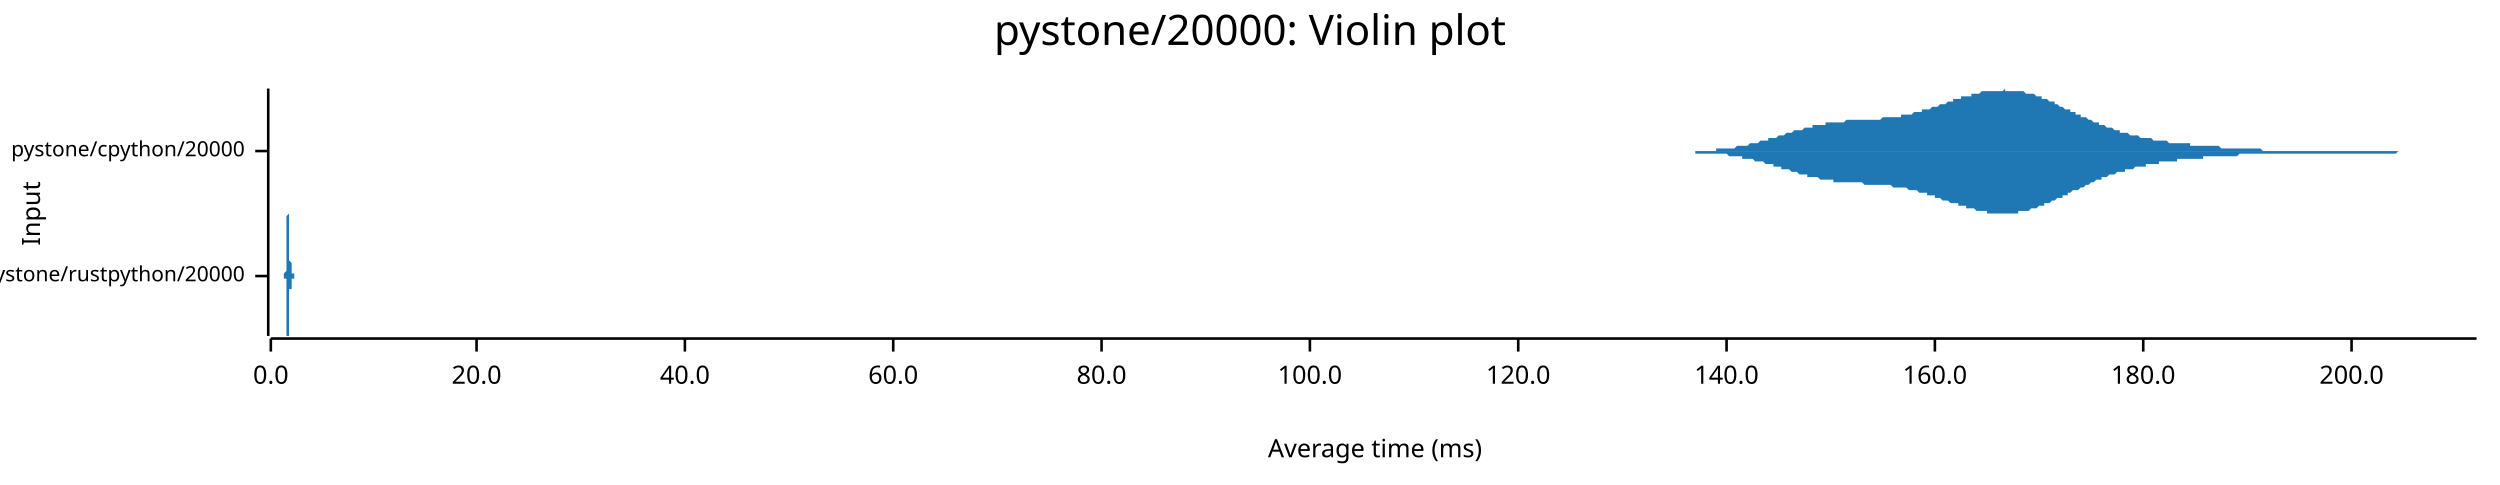
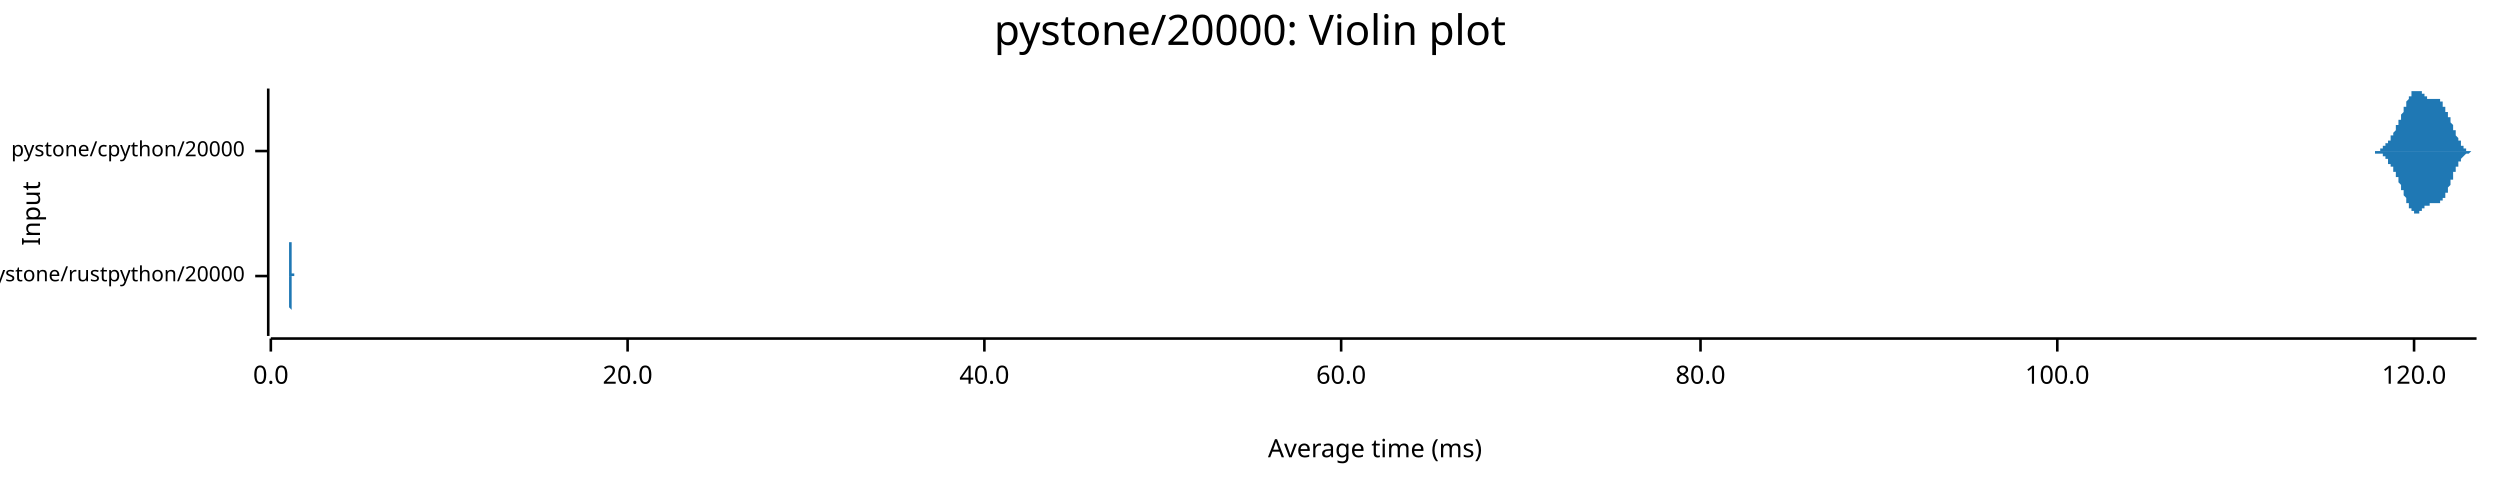
<svg xmlns="http://www.w3.org/2000/svg" width="960" height="186" viewBox="0 0 960 186">
  <text x="480" y="5" dy="0.76em" text-anchor="middle" font-family="sans-serif" font-size="16.129" opacity="1" fill="#000000">
pystone/20000: Violin plot
</text>
  <text x="8" y="82" dy="0.76em" text-anchor="middle" font-family="sans-serif" font-size="9.677" opacity="1" fill="#000000" transform="rotate(270, 8, 82)">
Input
</text>
  <text x="528" y="178" dy="-0.5ex" text-anchor="middle" font-family="sans-serif" font-size="9.677" opacity="1" fill="#000000">
Average time (ms)
</text>
  <polyline fill="none" opacity="1" stroke="#000000" stroke-width="1" points="103,34 103,129 " />
  <text x="94" y="106" dy="0.5ex" text-anchor="end" font-family="sans-serif" font-size="8.065" opacity="1" fill="#000000">
pystone/rustpython/20000
</text>
  <polyline fill="none" opacity="1" stroke="#000000" stroke-width="1" points="98,106 103,106 " />
  <text x="94" y="58" dy="0.5ex" text-anchor="end" font-family="sans-serif" font-size="8.065" opacity="1" fill="#000000">
pystone/cpython/20000
</text>
  <polyline fill="none" opacity="1" stroke="#000000" stroke-width="1" points="98,58 103,58 " />
  <polyline fill="none" opacity="1" stroke="#000000" stroke-width="1" points="104,130 951,130 " />
  <text x="104" y="140" dy="0.76em" text-anchor="middle" font-family="sans-serif" font-size="9.677" opacity="1" fill="#000000">
0.0
</text>
  <polyline fill="none" opacity="1" stroke="#000000" stroke-width="1" points="104,130 104,135 " />
-   <text x="183" y="140" dy="0.76em" text-anchor="middle" font-family="sans-serif" font-size="9.677" opacity="1" fill="#000000">
+   <text x="241" y="140" dy="0.76em" text-anchor="middle" font-family="sans-serif" font-size="9.677" opacity="1" fill="#000000">
20.0
</text>
-   <polyline fill="none" opacity="1" stroke="#000000" stroke-width="1" points="183,130 183,135 " />
-   <text x="263" y="140" dy="0.76em" text-anchor="middle" font-family="sans-serif" font-size="9.677" opacity="1" fill="#000000">
+   <polyline fill="none" opacity="1" stroke="#000000" stroke-width="1" points="241,130 241,135 " />
+   <text x="378" y="140" dy="0.76em" text-anchor="middle" font-family="sans-serif" font-size="9.677" opacity="1" fill="#000000">
40.0
</text>
-   <polyline fill="none" opacity="1" stroke="#000000" stroke-width="1" points="263,130 263,135 " />
-   <text x="343" y="140" dy="0.76em" text-anchor="middle" font-family="sans-serif" font-size="9.677" opacity="1" fill="#000000">
+   <polyline fill="none" opacity="1" stroke="#000000" stroke-width="1" points="378,130 378,135 " />
+   <text x="515" y="140" dy="0.76em" text-anchor="middle" font-family="sans-serif" font-size="9.677" opacity="1" fill="#000000">
60.0
</text>
-   <polyline fill="none" opacity="1" stroke="#000000" stroke-width="1" points="343,130 343,135 " />
-   <text x="423" y="140" dy="0.76em" text-anchor="middle" font-family="sans-serif" font-size="9.677" opacity="1" fill="#000000">
+   <polyline fill="none" opacity="1" stroke="#000000" stroke-width="1" points="515,130 515,135 " />
+   <text x="653" y="140" dy="0.76em" text-anchor="middle" font-family="sans-serif" font-size="9.677" opacity="1" fill="#000000">
80.0
</text>
-   <polyline fill="none" opacity="1" stroke="#000000" stroke-width="1" points="423,130 423,135 " />
-   <text x="503" y="140" dy="0.76em" text-anchor="middle" font-family="sans-serif" font-size="9.677" opacity="1" fill="#000000">
+   <polyline fill="none" opacity="1" stroke="#000000" stroke-width="1" points="653,130 653,135 " />
+   <text x="790" y="140" dy="0.76em" text-anchor="middle" font-family="sans-serif" font-size="9.677" opacity="1" fill="#000000">
100.0
</text>
-   <polyline fill="none" opacity="1" stroke="#000000" stroke-width="1" points="503,130 503,135 " />
-   <text x="583" y="140" dy="0.76em" text-anchor="middle" font-family="sans-serif" font-size="9.677" opacity="1" fill="#000000">
+   <polyline fill="none" opacity="1" stroke="#000000" stroke-width="1" points="790,130 790,135 " />
+   <text x="927" y="140" dy="0.76em" text-anchor="middle" font-family="sans-serif" font-size="9.677" opacity="1" fill="#000000">
120.0
</text>
-   <polyline fill="none" opacity="1" stroke="#000000" stroke-width="1" points="583,130 583,135 " />
-   <text x="663" y="140" dy="0.76em" text-anchor="middle" font-family="sans-serif" font-size="9.677" opacity="1" fill="#000000">
- 140.0
- </text>
-   <polyline fill="none" opacity="1" stroke="#000000" stroke-width="1" points="663,130 663,135 " />
-   <text x="743" y="140" dy="0.76em" text-anchor="middle" font-family="sans-serif" font-size="9.677" opacity="1" fill="#000000">
- 160.0
- </text>
-   <polyline fill="none" opacity="1" stroke="#000000" stroke-width="1" points="743,130 743,135 " />
-   <text x="823" y="140" dy="0.76em" text-anchor="middle" font-family="sans-serif" font-size="9.677" opacity="1" fill="#000000">
- 180.0
- </text>
-   <polyline fill="none" opacity="1" stroke="#000000" stroke-width="1" points="823,130 823,135 " />
-   <text x="903" y="140" dy="0.76em" text-anchor="middle" font-family="sans-serif" font-size="9.677" opacity="1" fill="#000000">
- 200.0
- </text>
-   <polyline fill="none" opacity="1" stroke="#000000" stroke-width="1" points="903,130 903,135 " />
-   <polygon opacity="1" fill="#1F78B4" points="109,106 109,106 109,106 109,106 109,106 109,106 109,106 109,106 109,106 109,106 109,106 109,106 109,106 109,106 109,106 109,106 109,106 109,106 109,106 109,106 109,106 109,106 109,106 109,105 109,105 109,105 109,105 109,105 109,105 109,105 109,105 109,105 109,105 109,105 109,105 109,105 109,105 109,105 109,105 109,105 109,105 109,105 109,105 110,104 110,104 110,104 110,104 110,104 110,104 110,104 110,104 110,104 110,104 110,103 110,103 110,103 110,103 110,103 110,103 110,103 110,102 110,102 110,102 110,102 110,102 110,102 110,102 110,101 110,101 110,101 110,101 110,101 110,100 110,100 110,100 110,100 110,100 110,99 110,99 110,99 110,99 110,98 110,98 110,98 110,98 110,97 110,97 110,97 110,97 110,96 110,96 110,96 110,95 110,95 110,95 110,94 110,94 110,94 110,93 110,93 110,93 110,92 110,92 110,91 110,91 110,91 110,90 110,90 110,90 110,89 110,89 110,88 110,88 110,88 110,87 110,87 110,87 110,86 110,86 110,86 110,85 110,85 110,85 110,84 110,84 110,84 110,84 110,83 110,83 110,83 110,83 110,83 111,82 111,82 111,82 111,82 111,82 111,82 111,82 111,82 111,82 111,82 111,82 111,82 111,82 111,82 111,83 111,83 111,83 111,83 111,83 111,83 111,84 111,84 111,84 111,85 111,85 111,85 111,85 111,86 111,86 111,86 111,87 111,87 111,87 111,88 111,88 111,88 111,89 111,89 111,89 111,90 111,90 111,90 111,91 111,91 111,91 111,92 111,92 111,92 111,93 111,93 111,93 111,93 111,94 111,94 111,94 111,94 111,95 111,95 111,95 111,95 111,96 111,96 111,96 111,96 111,97 111,97 111,97 111,97 111,97 111,97 111,98 111,98 111,98 111,98 111,98 111,99 111,99 111,99 111,99 111,99 111,99 111,100 111,100 111,100 111,100 111,100 111,100 111,100 112,101 112,101 112,101 112,101 112,101 112,101 112,101 112,102 112,102 112,102 112,102 112,102 112,102 112,102 112,102 112,102 112,103 112,103 112,103 112,103 112,103 112,103 112,103 112,103 112,103 112,103 112,103 112,103 112,104 112,104 112,104 112,104 112,104 112,104 112,104 112,104 112,104 112,104 112,104 112,104 112,104 112,104 112,104 112,104 112,104 112,104 112,104 112,104 112,104 112,104 112,104 112,104 112,104 112,105 112,105 112,105 112,105 112,105 112,105 112,105 112,105 112,105 112,105 112,105 112,105 112,105 112,105 112,105 112,105 112,105 112,105 112,105 112,105 112,105 112,105 112,105 112,105 112,105 112,105 112,105 112,105 112,105 112,105 112,105 112,105 112,105 112,105 112,105 113,105 113,105 113,105 113,105 113,105 113,105 113,105 113,105 113,105 113,105 113,105 113,105 113,105 113,105 113,105 113,105 113,105 113,105 113,105 113,105 113,105 113,105 113,105 113,105 113,105 113,105 113,105 113,105 113,105 113,105 113,105 113,105 113,105 113,105 113,105 113,105 113,105 113,105 113,105 113,105 113,105 113,105 113,105 113,105 113,105 113,105 113,105 113,106 113,106 113,106 113,106 113,106 113,106 113,106 113,106 113,106 113,106 113,106 113,106 113,106 113,106 113,106 113,106 113,106 113,106 113,106 113,106 113,106 113,106 113,106 113,106 113,106 113,106 113,106 113,106 113,106 113,106 113,106 113,106 113,106 113,106 113,106 113,106 113,106 113,106 113,106 113,106 113,106 114,106 114,106 114,106 114,106 114,106 114,106 114,106 114,106 114,106 114,106 114,106 114,106 114,105 114,105 114,105 114,105 114,105 114,105 114,105 114,105 114,105 114,105 114,105 114,105 114,105 114,105 114,105 114,105 114,105 114,105 114,105 114,105 114,105 114,105 114,105 114,105 114,105 114,105 114,105 114,105 114,105 114,105 114,105 114,105 114,105 114,105 114,105 114,105 114,105 114,105 114,105 114,105 114,105 114,105 114,105 114,105 114,105 114,105 114,105 114,105 114,106 114,106 114,106 114,106 114,106 114,106 114,106 114,106 114,106 114,106 114,106 114,106 114,106 114,106 114,106 114,106 114,106 114,106 114,106 114,106 114,106 114,106 114,106 114,106 114,106 114,106 114,106 114,106 114,106 115,106 115,106 115,106 115,106 115,106 115,106 115,106 115,106 115,106 115,106 115,106 115,106 115,106 115,106 115,106 115,106 109,106 " />
-   <polygon opacity="1" fill="#1F78B4" points="109,106 109,106 109,106 109,106 109,106 109,106 109,106 109,106 109,106 109,106 109,106 109,106 109,106 109,106 109,106 109,106 109,106 109,106 109,106 109,106 109,106 109,106 109,106 109,106 109,106 109,106 109,106 109,106 109,106 109,106 109,106 109,106 109,106 109,106 109,106 109,106 109,107 109,107 109,107 109,107 109,107 109,107 109,107 110,107 110,107 110,107 110,107 110,107 110,108 110,108 110,108 110,108 110,108 110,108 110,108 110,108 110,108 110,109 110,109 110,109 110,109 110,109 110,109 110,109 110,110 110,110 110,110 110,110 110,110 110,111 110,111 110,111 110,111 110,111 110,111 110,112 110,112 110,112 110,112 110,113 110,113 110,113 110,113 110,114 110,114 110,114 110,114 110,115 110,115 110,115 110,116 110,116 110,116 110,116 110,117 110,117 110,117 110,118 110,118 110,119 110,119 110,119 110,120 110,120 110,120 110,121 110,121 110,122 110,122 110,122 110,123 110,123 110,123 110,124 110,124 110,125 110,125 110,125 110,126 110,126 110,126 110,127 110,127 110,127 110,127 110,128 110,128 110,128 110,128 110,129 110,129 110,129 111,129 111,129 111,129 111,129 111,129 111,129 111,129 111,129 111,129 111,129 111,129 111,129 111,129 111,129 111,129 111,129 111,129 111,128 111,128 111,128 111,128 111,128 111,127 111,127 111,127 111,126 111,126 111,126 111,125 111,125 111,125 111,124 111,124 111,124 111,123 111,123 111,123 111,122 111,122 111,122 111,121 111,121 111,121 111,120 111,120 111,120 111,120 111,119 111,119 111,119 111,118 111,118 111,118 111,118 111,117 111,117 111,117 111,117 111,116 111,116 111,116 111,116 111,115 111,115 111,115 111,115 111,115 111,114 111,114 111,114 111,114 111,114 111,113 111,113 111,113 111,113 111,113 111,113 111,112 111,112 111,112 111,112 111,112 111,112 111,112 111,111 111,111 111,111 112,111 112,111 112,111 112,110 112,110 112,110 112,110 112,110 112,110 112,110 112,110 112,109 112,109 112,109 112,109 112,109 112,109 112,109 112,109 112,109 112,109 112,108 112,108 112,108 112,108 112,108 112,108 112,108 112,108 112,108 112,108 112,108 112,108 112,108 112,108 112,108 112,108 112,107 112,107 112,107 112,107 112,107 112,107 112,107 112,107 112,107 112,107 112,107 112,107 112,107 112,107 112,107 112,107 112,107 112,107 112,107 112,107 112,107 112,107 112,107 112,107 112,107 112,107 112,107 112,107 112,107 112,107 112,107 112,107 112,107 112,107 112,107 112,107 112,107 112,107 112,107 112,107 112,107 112,107 112,107 112,107 112,107 112,107 112,107 112,107 112,107 112,107 112,107 113,107 113,107 113,107 113,107 113,107 113,107 113,107 113,107 113,107 113,106 113,106 113,106 113,106 113,106 113,106 113,106 113,106 113,106 113,106 113,106 113,106 113,106 113,106 113,106 113,106 113,106 113,106 113,106 113,106 113,106 113,106 113,106 113,106 113,106 113,106 113,106 113,106 113,106 113,106 113,106 113,106 113,106 113,106 113,106 113,106 113,106 113,106 113,106 113,106 113,106 113,106 113,106 113,106 113,106 113,106 113,106 113,106 113,106 113,106 113,106 113,106 113,106 113,106 113,106 113,106 113,106 113,106 113,106 113,106 113,106 113,106 113,106 113,106 113,106 113,106 113,106 113,106 113,106 113,106 113,106 113,106 113,106 113,106 113,106 113,106 113,106 113,106 113,106 114,106 114,106 114,106 114,106 114,106 114,106 114,106 114,106 114,106 114,106 114,106 114,106 114,106 114,106 114,106 114,106 114,106 114,106 114,106 114,106 114,106 114,106 114,106 114,106 114,106 114,106 114,106 114,106 114,106 114,106 114,106 114,106 114,106 114,106 114,106 114,106 114,106 114,106 114,106 114,106 114,106 114,106 114,106 114,106 114,106 114,106 114,106 114,106 114,106 114,106 114,106 114,106 114,106 114,106 114,106 114,106 114,106 114,106 114,106 114,106 114,106 114,106 114,106 114,106 114,106 114,106 114,106 114,106 114,106 114,106 114,106 114,106 114,106 114,106 114,106 114,106 114,106 114,106 114,106 114,106 114,106 114,106 114,106 114,106 114,106 114,106 114,106 114,106 114,106 115,106 115,106 115,106 115,106 115,106 115,106 115,106 115,106 115,106 115,106 115,106 115,106 115,106 115,106 115,106 115,106 109,106 " />
-   <polygon opacity="1" fill="#1F78B4" points="637,58 638,58 639,58 639,58 640,58 640,58 641,58 642,58 642,58 643,58 644,58 644,58 645,58 646,58 646,58 647,58 647,58 648,58 649,58 649,58 650,58 651,58 651,58 652,58 652,58 653,58 654,58 654,58 655,58 656,58 656,58 657,58 657,58 658,58 659,58 659,57 660,57 661,57 661,57 662,57 662,57 663,57 664,57 664,57 665,57 666,57 666,57 667,56 667,56 668,56 669,56 669,56 670,56 671,56 671,56 672,55 672,55 673,55 674,55 674,55 675,55 676,54 676,54 677,54 678,54 678,54 679,54 679,53 680,53 681,53 681,53 682,53 683,52 683,52 684,52 684,52 685,52 686,51 686,51 687,51 688,51 688,51 689,50 689,50 690,50 691,50 691,50 692,50 693,49 693,49 694,49 694,49 695,49 696,49 696,48 697,48 698,48 698,48 699,48 699,48 700,48 701,48 701,47 702,47 703,47 703,47 704,47 704,47 705,47 706,47 706,47 707,47 708,47 708,47 709,46 710,46 710,46 711,46 711,46 712,46 713,46 713,46 714,46 715,46 715,46 716,46 716,46 717,46 718,46 718,46 719,46 720,46 720,46 721,46 721,46 722,46 723,45 723,45 724,45 725,45 725,45 726,45 726,45 727,45 728,45 728,45 729,45 730,45 730,44 731,44 731,44 732,44 733,44 733,44 734,44 735,43 735,43 736,43 737,43 737,43 738,43 738,42 739,42 740,42 740,42 741,42 742,41 742,41 743,41 743,41 744,41 745,40 745,40 746,40 747,40 747,40 748,39 748,39 749,39 750,39 750,38 751,38 752,38 752,38 753,38 753,37 754,37 755,37 755,37 756,37 757,37 757,36 758,36 758,36 759,36 760,36 760,36 761,35 762,35 762,35 763,35 763,35 764,35 765,35 765,35 766,35 767,35 767,35 768,35 769,35 769,35 770,34 770,35 771,35 772,35 772,35 773,35 774,35 774,35 775,35 775,35 776,35 777,35 777,35 778,36 779,36 779,36 780,36 780,36 781,36 782,37 782,37 783,37 784,37 784,38 785,38 785,38 786,38 787,39 787,39 788,39 789,39 789,40 790,40 790,40 791,41 792,41 792,41 793,42 794,42 794,42 795,42 795,43 796,43 797,43 797,44 798,44 799,44 799,45 800,45 801,45 801,45 802,46 802,46 803,46 804,47 804,47 805,47 806,47 806,48 807,48 807,48 808,48 809,49 809,49 810,49 811,49 811,49 812,50 812,50 813,50 814,50 814,51 815,51 816,51 816,51 817,51 817,51 818,52 819,52 819,52 820,52 821,52 821,52 822,53 822,53 823,53 824,53 824,53 825,53 826,53 826,53 827,54 827,54 828,54 829,54 829,54 830,54 831,54 831,54 832,54 833,55 833,55 834,55 834,55 835,55 836,55 836,55 837,55 838,55 838,55 839,55 839,55 840,55 841,55 841,56 842,56 843,56 843,56 844,56 844,56 845,56 846,56 846,56 847,56 848,56 848,56 849,56 849,56 850,56 851,56 851,56 852,56 853,57 853,57 854,57 854,57 855,57 856,57 856,57 857,57 858,57 858,57 859,57 860,57 860,57 861,57 861,57 862,57 863,57 863,57 864,57 865,57 865,57 866,57 866,57 867,57 868,57 868,57 869,58 870,58 870,58 871,58 871,58 872,58 873,58 873,58 874,58 875,58 875,58 876,58 876,58 877,58 878,58 878,58 879,58 880,58 880,58 881,58 881,58 882,58 883,58 883,58 884,58 885,58 885,58 886,58 886,58 887,58 888,58 888,58 889,58 890,58 890,58 891,58 892,58 892,58 893,58 893,58 894,58 895,58 895,58 896,58 897,58 897,58 898,58 898,58 899,58 900,58 900,58 901,58 902,58 902,58 903,58 903,58 904,58 905,58 905,58 906,58 907,58 907,58 908,58 908,58 909,58 910,58 910,58 911,58 912,58 912,58 913,58 913,58 914,58 915,58 915,58 916,58 917,58 917,58 918,58 918,58 919,58 920,58 920,58 921,58 922,58 922,58 923,58 924,58 924,58 925,58 925,58 926,58 927,58 927,58 928,58 929,58 929,58 930,58 930,58 931,58 932,58 932,58 933,58 934,58 934,58 935,58 935,58 936,58 937,58 937,58 938,58 939,58 939,58 940,58 940,58 941,58 942,58 942,58 943,58 944,58 944,58 945,58 945,58 946,58 947,58 947,58 948,58 949,58 949,58 950,58 951,58 951,58 637,58 " />
-   <polygon opacity="1" fill="#1F78B4" points="637,58 638,58 639,58 639,58 640,58 640,58 641,58 642,58 642,58 643,58 644,58 644,58 645,58 646,58 646,58 647,58 647,58 648,58 649,58 649,58 650,58 651,58 651,59 652,59 652,59 653,59 654,59 654,59 655,59 656,59 656,59 657,59 657,59 658,59 659,59 659,59 660,59 661,59 661,59 662,59 662,59 663,59 664,60 664,60 665,60 666,60 666,60 667,60 667,60 668,60 669,60 669,61 670,61 671,61 671,61 672,61 672,61 673,61 674,62 674,62 675,62 676,62 676,62 677,62 678,63 678,63 679,63 679,63 680,63 681,63 681,64 682,64 683,64 683,64 684,64 684,65 685,65 686,65 686,65 687,65 688,66 688,66 689,66 689,66 690,66 691,67 691,67 692,67 693,67 693,67 694,67 694,68 695,68 696,68 696,68 697,68 698,68 698,68 699,69 699,69 700,69 701,69 701,69 702,69 703,69 703,69 704,69 704,70 705,70 706,70 706,70 707,70 708,70 708,70 709,70 710,70 710,70 711,70 711,70 712,70 713,70 713,70 714,70 715,70 715,70 716,71 716,71 717,71 718,71 718,71 719,71 720,71 720,71 721,71 721,71 722,71 723,71 723,71 724,71 725,71 725,71 726,71 726,71 727,72 728,72 728,72 729,72 730,72 730,72 731,72 731,72 732,72 733,73 733,73 734,73 735,73 735,73 736,73 737,74 737,74 738,74 738,74 739,74 740,74 740,75 741,75 742,75 742,75 743,75 743,76 744,76 745,76 745,76 746,77 747,77 747,77 748,77 748,77 749,78 750,78 750,78 751,78 752,78 752,79 753,79 753,79 754,79 755,79 755,80 756,80 757,80 757,80 758,80 758,80 759,81 760,81 760,81 761,81 762,81 762,81 763,81 763,82 764,82 765,82 765,82 766,82 767,82 767,82 768,82 769,82 769,82 770,82 770,82 771,82 772,82 772,82 773,82 774,82 774,82 775,82 775,81 776,81 777,81 777,81 778,81 779,81 779,81 780,80 780,80 781,80 782,80 782,80 783,79 784,79 784,79 785,79 785,78 786,78 787,78 787,78 788,77 789,77 789,77 790,76 790,76 791,76 792,76 792,75 793,75 794,75 794,74 795,74 795,74 796,73 797,73 797,73 798,73 799,72 799,72 800,72 801,71 801,71 802,71 802,71 803,70 804,70 804,70 805,69 806,69 806,69 807,69 807,68 808,68 809,68 809,68 810,67 811,67 811,67 812,67 812,67 813,66 814,66 814,66 815,66 816,66 816,65 817,65 817,65 818,65 819,65 819,65 820,64 821,64 821,64 822,64 822,64 823,64 824,64 824,63 825,63 826,63 826,63 827,63 827,63 828,63 829,63 829,62 830,62 831,62 831,62 832,62 833,62 833,62 834,62 834,62 835,62 836,62 836,61 837,61 838,61 838,61 839,61 839,61 840,61 841,61 841,61 842,61 843,61 843,61 844,61 844,61 845,61 846,61 846,60 847,60 848,60 848,60 849,60 849,60 850,60 851,60 851,60 852,60 853,60 853,60 854,60 854,60 855,60 856,60 856,60 857,60 858,60 858,60 859,60 860,59 860,59 861,59 861,59 862,59 863,59 863,59 864,59 865,59 865,59 866,59 866,59 867,59 868,59 868,59 869,59 870,59 870,59 871,59 871,59 872,59 873,59 873,59 874,59 875,59 875,59 876,59 876,59 877,59 878,59 878,59 879,59 880,59 880,59 881,59 881,59 882,59 883,59 883,59 884,59 885,59 885,59 886,59 886,59 887,59 888,59 888,59 889,59 890,59 890,59 891,59 892,59 892,59 893,59 893,59 894,59 895,59 895,59 896,59 897,59 897,59 898,59 898,59 899,59 900,59 900,59 901,59 902,59 902,59 903,59 903,59 904,59 905,59 905,59 906,59 907,59 907,59 908,59 908,59 909,59 910,59 910,59 911,59 912,59 912,59 913,59 913,59 914,59 915,59 915,59 916,59 917,59 917,59 918,59 918,59 919,59 920,59 920,59 921,58 922,58 922,58 923,58 924,58 924,58 925,58 925,58 926,58 927,58 927,58 928,58 929,58 929,58 930,58 930,58 931,58 932,58 932,58 933,58 934,58 934,58 935,58 935,58 936,58 937,58 937,58 938,58 939,58 939,58 940,58 940,58 941,58 942,58 942,58 943,58 944,58 944,58 945,58 945,58 946,58 947,58 947,58 948,58 949,58 949,58 950,58 951,58 951,58 637,58 " />
+   <polyline fill="none" opacity="1" stroke="#000000" stroke-width="1" points="927,130 927,135 " />
+   <polygon opacity="1" fill="#1F78B4" points="111,106 111,106 111,106 111,106 111,106 111,105 111,105 111,105 111,105 111,105 111,105 111,105 111,105 111,105 111,105 111,105 111,105 111,105 111,105 111,104 111,104 111,104 111,104 111,104 111,104 111,103 111,103 111,103 111,103 111,102 111,102 111,102 111,101 111,101 111,101 111,100 111,100 111,100 111,99 111,99 111,98 111,98 111,97 111,97 111,96 111,96 111,95 111,95 111,94 111,93 112,93 112,92 112,92 112,91 112,90 112,90 112,89 112,89 112,88 112,88 112,87 112,86 112,86 112,85 112,85 112,85 112,84 112,84 112,83 112,83 112,83 112,83 112,82 112,82 112,82 112,82 112,82 112,82 112,82 112,82 112,82 112,82 112,83 112,83 112,83 112,83 112,84 112,84 112,84 112,85 112,85 112,86 112,86 112,87 112,87 112,88 112,88 112,89 112,89 112,90 112,90 112,91 112,91 112,92 112,92 112,93 112,94 112,94 112,95 112,95 112,96 112,96 112,96 112,97 112,97 112,98 112,98 112,99 112,99 112,99 112,100 112,100 112,100 112,101 112,101 112,101 112,101 112,102 112,102 112,102 112,102 112,102 112,103 112,103 112,103 112,103 112,103 112,103 112,103 112,104 112,104 112,104 112,104 112,104 112,104 112,104 112,104 112,104 112,104 112,104 112,104 112,104 112,104 112,104 112,105 112,105 112,105 112,105 112,105 112,105 112,105 112,105 112,105 112,105 112,105 112,105 112,105 112,105 112,105 112,105 112,105 112,105 112,105 112,105 112,105 112,105 112,105 112,105 112,105 112,105 112,105 112,105 112,105 112,105 112,105 112,105 112,105 112,105 112,105 112,105 112,105 112,105 112,105 112,105 112,105 112,105 112,105 112,105 112,105 112,105 112,105 112,105 112,105 112,105 112,105 112,105 112,105 112,105 112,105 112,105 112,105 112,105 112,105 112,105 112,105 112,105 112,105 112,105 112,105 112,105 112,105 112,105 112,105 112,105 112,105 112,105 112,105 112,105 112,105 112,105 112,105 112,105 112,105 112,105 112,105 112,105 112,105 112,105 112,105 112,105 112,105 112,105 112,105 112,105 112,105 112,105 112,105 112,105 112,105 112,105 112,105 112,105 112,105 112,105 112,105 112,105 112,105 112,105 112,105 112,105 112,105 112,105 112,105 113,105 113,105 113,105 113,105 113,105 113,105 113,105 113,105 113,105 113,105 113,105 113,105 113,105 113,105 113,105 113,105 113,105 113,105 113,105 113,105 113,105 113,105 113,105 113,105 113,105 113,105 113,105 113,105 113,105 113,105 113,105 113,105 113,105 113,105 113,105 113,105 113,105 113,105 113,105 113,105 113,105 113,105 113,105 113,105 113,105 113,105 113,105 113,105 113,105 113,105 113,105 113,105 113,105 113,105 113,105 113,105 113,105 113,105 113,105 113,105 113,105 113,105 113,105 113,105 113,105 113,105 113,105 113,105 113,105 113,105 113,105 113,106 113,106 113,106 113,106 113,106 113,106 113,106 113,106 113,106 113,106 113,106 113,106 113,106 113,106 113,106 113,106 113,106 113,106 113,106 113,106 113,106 113,106 113,106 113,106 113,106 113,106 113,106 113,106 113,106 113,106 113,106 113,106 113,106 113,106 113,106 113,106 113,106 113,106 113,106 113,106 113,106 113,106 113,106 113,106 113,106 113,106 113,106 113,106 113,106 113,106 113,106 113,106 113,106 113,106 113,106 113,106 113,106 113,106 113,106 113,106 113,106 113,106 113,106 113,106 113,106 113,106 113,106 113,106 113,106 113,106 113,106 113,106 113,106 113,106 113,106 113,106 113,106 113,106 113,106 113,106 113,106 113,106 113,106 113,105 113,105 113,105 113,105 113,105 113,105 113,105 113,105 113,105 113,105 113,105 113,105 113,105 113,105 113,105 113,105 113,105 113,105 113,105 113,105 113,105 113,105 113,105 113,105 113,106 113,106 113,106 113,106 113,106 113,106 113,106 113,106 113,106 113,106 113,106 113,106 113,106 113,106 113,106 113,106 113,106 113,106 113,106 113,106 113,106 113,106 113,106 113,106 113,106 113,106 113,106 113,106 113,106 113,106 113,106 113,106 113,106 113,106 113,106 114,106 114,106 114,106 114,106 114,106 114,106 114,106 114,106 114,106 114,106 114,106 114,106 114,106 114,106 114,106 114,106 114,106 114,106 114,106 114,106 114,106 114,106 114,106 114,106 114,106 111,106 " />
+   <polygon opacity="1" fill="#1F78B4" points="111,106 111,106 111,106 111,106 111,106 111,106 111,106 111,106 111,106 111,106 111,106 111,106 111,106 111,106 111,107 111,107 111,107 111,107 111,107 111,107 111,107 111,107 111,108 111,108 111,108 111,108 111,108 111,109 111,109 111,109 111,109 111,110 111,110 111,110 111,111 111,111 111,112 111,112 111,112 111,113 111,113 111,114 111,114 111,115 111,115 111,116 111,116 111,117 111,118 111,118 112,119 112,119 112,120 112,120 112,121 112,122 112,122 112,123 112,123 112,124 112,125 112,125 112,126 112,126 112,126 112,127 112,127 112,128 112,128 112,128 112,129 112,129 112,129 112,129 112,129 112,129 112,129 112,129 112,129 112,129 112,129 112,129 112,129 112,129 112,129 112,128 112,128 112,128 112,127 112,127 112,126 112,126 112,125 112,125 112,124 112,124 112,123 112,123 112,122 112,122 112,121 112,121 112,120 112,120 112,119 112,119 112,118 112,117 112,117 112,116 112,116 112,115 112,115 112,115 112,114 112,114 112,113 112,113 112,113 112,112 112,112 112,112 112,111 112,111 112,111 112,110 112,110 112,110 112,110 112,109 112,109 112,109 112,109 112,109 112,109 112,108 112,108 112,108 112,108 112,108 112,108 112,108 112,108 112,108 112,108 112,107 112,107 112,107 112,107 112,107 112,107 112,107 112,107 112,107 112,107 112,107 112,107 112,107 112,107 112,107 112,107 112,107 112,107 112,107 112,107 112,107 112,107 112,107 112,107 112,107 112,107 112,107 112,107 112,107 112,107 112,107 112,107 112,107 112,107 112,107 112,107 112,107 112,107 112,107 112,107 112,107 112,107 112,107 112,107 112,107 112,107 112,107 112,107 112,107 112,107 112,107 112,107 112,107 112,107 112,107 112,107 112,107 112,107 112,107 112,107 112,107 112,107 112,107 112,107 112,107 112,107 112,107 112,107 112,107 112,107 112,107 112,107 112,107 112,107 112,107 112,107 112,107 112,107 112,107 112,107 112,107 112,107 112,107 112,107 112,107 112,107 112,107 112,107 112,107 112,107 112,107 112,107 112,107 112,107 112,107 112,107 112,107 112,107 112,107 112,107 112,107 112,107 112,107 112,107 112,107 112,107 112,106 112,106 112,106 112,106 112,106 112,106 112,106 112,106 112,106 112,106 112,106 112,106 113,106 113,106 113,106 113,106 113,106 113,106 113,106 113,106 113,106 113,106 113,106 113,106 113,106 113,106 113,106 113,106 113,106 113,106 113,106 113,106 113,106 113,106 113,106 113,106 113,106 113,106 113,106 113,106 113,106 113,106 113,106 113,106 113,106 113,106 113,106 113,106 113,106 113,106 113,106 113,106 113,106 113,106 113,106 113,106 113,106 113,106 113,106 113,106 113,106 113,106 113,106 113,106 113,106 113,106 113,106 113,106 113,106 113,106 113,106 113,106 113,106 113,106 113,106 113,106 113,106 113,106 113,106 113,106 113,106 113,106 113,106 113,106 113,106 113,106 113,106 113,106 113,106 113,106 113,106 113,106 113,106 113,106 113,106 113,106 113,106 113,106 113,106 113,106 113,106 113,106 113,106 113,106 113,106 113,106 113,106 113,106 113,106 113,106 113,106 113,106 113,106 113,106 113,106 113,106 113,106 113,106 113,106 113,106 113,106 113,106 113,106 113,106 113,106 113,106 113,106 113,106 113,106 113,106 113,106 113,106 113,106 113,106 113,106 113,106 113,106 113,106 113,106 113,106 113,106 113,106 113,106 113,106 113,106 113,106 113,106 113,106 113,106 113,106 113,106 113,106 113,106 113,106 113,106 113,106 113,106 113,106 113,106 113,106 113,106 113,106 113,106 113,106 113,106 113,106 113,106 113,106 113,106 113,106 113,106 113,106 113,106 113,106 113,106 113,106 113,106 113,106 113,106 113,106 113,106 113,106 113,106 113,106 113,106 113,106 113,106 113,106 113,106 113,106 113,106 113,106 113,106 113,106 113,106 113,106 113,106 113,106 113,106 113,106 113,106 113,106 113,106 113,106 113,106 113,106 113,106 113,106 113,106 113,106 113,106 113,106 113,106 113,106 113,106 113,106 113,106 113,106 113,106 113,106 113,106 113,106 113,106 113,106 113,106 114,106 114,106 114,106 114,106 114,106 114,106 114,106 114,106 114,106 114,106 114,106 114,106 114,106 114,106 114,106 114,106 114,106 114,106 114,106 114,106 114,106 114,106 114,106 114,106 114,106 111,106 " />
+   <polygon opacity="1" fill="#1F78B4" points="908,58 908,58 909,58 909,58 909,58 909,58 909,58 909,58 909,58 909,58 909,58 909,58 909,58 909,58 910,58 910,58 910,58 910,58 910,58 910,58 910,58 910,58 910,58 910,58 910,58 910,58 911,58 911,58 911,58 911,58 911,58 911,58 911,58 911,58 911,58 911,58 911,58 911,58 912,58 912,58 912,58 912,58 912,58 912,58 912,58 912,58 912,58 912,58 912,58 913,58 913,58 913,58 913,58 913,58 913,58 913,58 913,58 913,58 913,58 913,58 913,58 914,58 914,58 914,58 914,57 914,57 914,57 914,57 914,57 914,57 914,57 914,57 914,57 915,57 915,57 915,57 915,57 915,57 915,57 915,57 915,57 915,57 915,57 915,56 915,56 916,56 916,56 916,56 916,56 916,56 916,56 916,56 916,56 916,56 916,56 916,55 916,55 917,55 917,55 917,55 917,55 917,55 917,55 917,55 917,54 917,54 917,54 917,54 917,54 918,54 918,54 918,54 918,53 918,53 918,53 918,53 918,53 918,53 918,53 918,52 919,52 919,52 919,52 919,52 919,52 919,52 919,51 919,51 919,51 919,51 919,51 919,51 920,50 920,50 920,50 920,50 920,50 920,50 920,49 920,49 920,49 920,49 920,49 920,48 921,48 921,48 921,48 921,48 921,47 921,47 921,47 921,47 921,47 921,46 921,46 921,46 922,46 922,46 922,45 922,45 922,45 922,45 922,45 922,44 922,44 922,44 922,44 922,44 923,43 923,43 923,43 923,43 923,43 923,42 923,42 923,42 923,42 923,41 923,41 923,41 924,41 924,41 924,40 924,40 924,40 924,40 924,40 924,39 924,39 924,39 924,39 924,39 925,38 925,38 925,38 925,38 925,38 925,38 925,37 925,37 925,37 925,37 925,37 926,37 926,36 926,36 926,36 926,36 926,36 926,36 926,36 926,36 926,35 926,35 926,35 927,35 927,35 927,35 927,35 927,35 927,35 927,35 927,35 927,35 927,35 927,35 927,35 928,35 928,35 928,35 928,35 928,34 928,35 928,35 928,35 928,35 928,35 928,35 928,35 929,35 929,35 929,35 929,35 929,35 929,35 929,35 929,35 929,35 929,35 929,35 929,35 930,35 930,35 930,35 930,36 930,36 930,36 930,36 930,36 930,36 930,36 930,36 930,36 931,36 931,36 931,36 931,37 931,37 931,37 931,37 931,37 931,37 931,37 931,37 932,37 932,37 932,37 932,37 932,37 932,37 932,38 932,38 932,38 932,38 932,38 932,38 933,38 933,38 933,38 933,38 933,38 933,38 933,38 933,38 933,38 933,38 933,38 933,38 934,38 934,38 934,38 934,38 934,38 934,38 934,38 934,38 934,38 934,38 934,38 934,38 935,38 935,38 935,38 935,38 935,38 935,38 935,38 935,38 935,38 935,38 935,38 935,38 936,38 936,38 936,38 936,38 936,38 936,38 936,38 936,38 936,38 936,38 936,38 936,38 937,38 937,38 937,39 937,39 937,39 937,39 937,39 937,39 937,39 937,39 937,39 938,39 938,39 938,39 938,40 938,40 938,40 938,40 938,40 938,40 938,40 938,40 938,41 939,41 939,41 939,41 939,41 939,41 939,41 939,42 939,42 939,42 939,42 939,42 939,43 940,43 940,43 940,43 940,43 940,43 940,44 940,44 940,44 940,44 940,44 940,45 940,45 941,45 941,45 941,46 941,46 941,46 941,46 941,46 941,47 941,47 941,47 941,47 941,47 942,48 942,48 942,48 942,48 942,49 942,49 942,49 942,49 942,49 942,50 942,50 942,50 943,50 943,50 943,51 943,51 943,51 943,51 943,51 943,52 943,52 943,52 943,52 943,52 944,53 944,53 944,53 944,53 944,53 944,53 944,54 944,54 944,54 944,54 944,54 945,54 945,55 945,55 945,55 945,55 945,55 945,55 945,55 945,56 945,56 945,56 945,56 946,56 946,56 946,56 946,56 946,56 946,56 946,57 946,57 946,57 946,57 946,57 946,57 947,57 947,57 947,57 947,57 947,57 947,57 947,57 947,57 947,58 947,58 947,58 947,58 948,58 948,58 948,58 948,58 948,58 948,58 948,58 948,58 948,58 948,58 948,58 948,58 949,58 949,58 949,58 949,58 949,58 949,58 949,58 949,58 949,58 949,58 949,58 949,58 950,58 950,58 950,58 950,58 950,58 950,58 950,58 950,58 950,58 950,58 950,58 951,58 951,58 908,58 " />
+   <polygon opacity="1" fill="#1F78B4" points="908,58 908,58 909,58 909,58 909,58 909,58 909,58 909,58 909,58 909,58 909,58 909,58 909,58 909,58 910,58 910,58 910,58 910,58 910,58 910,58 910,58 910,58 910,58 910,58 910,58 910,58 911,58 911,58 911,58 911,58 911,58 911,58 911,58 911,58 911,58 911,58 911,58 911,58 912,58 912,58 912,58 912,58 912,58 912,58 912,59 912,59 912,59 912,59 912,59 913,59 913,59 913,59 913,59 913,59 913,59 913,59 913,59 913,59 913,59 913,59 913,59 914,59 914,59 914,59 914,59 914,59 914,59 914,59 914,59 914,59 914,59 914,59 914,59 915,59 915,59 915,60 915,60 915,60 915,60 915,60 915,60 915,60 915,60 915,60 915,60 916,60 916,60 916,60 916,60 916,61 916,61 916,61 916,61 916,61 916,61 916,61 916,61 917,61 917,61 917,61 917,62 917,62 917,62 917,62 917,62 917,62 917,62 917,62 917,63 918,63 918,63 918,63 918,63 918,63 918,63 918,63 918,64 918,64 918,64 918,64 919,64 919,64 919,64 919,65 919,65 919,65 919,65 919,65 919,65 919,66 919,66 919,66 920,66 920,66 920,66 920,67 920,67 920,67 920,67 920,67 920,68 920,68 920,68 920,68 921,68 921,68 921,69 921,69 921,69 921,69 921,69 921,70 921,70 921,70 921,70 921,70 922,71 922,71 922,71 922,71 922,71 922,72 922,72 922,72 922,72 922,72 922,73 922,73 923,73 923,73 923,74 923,74 923,74 923,74 923,74 923,75 923,75 923,75 923,75 923,75 924,76 924,76 924,76 924,76 924,77 924,77 924,77 924,77 924,77 924,78 924,78 924,78 925,78 925,78 925,78 925,79 925,79 925,79 925,79 925,79 925,79 925,80 925,80 926,80 926,80 926,80 926,80 926,80 926,81 926,81 926,81 926,81 926,81 926,81 926,81 927,81 927,81 927,81 927,82 927,82 927,82 927,82 927,82 927,82 927,82 927,82 927,82 928,82 928,82 928,82 928,82 928,82 928,82 928,82 928,82 928,82 928,82 928,82 928,82 929,82 929,82 929,82 929,82 929,82 929,82 929,82 929,82 929,81 929,81 929,81 929,81 930,81 930,81 930,81 930,81 930,81 930,81 930,81 930,81 930,81 930,80 930,80 930,80 931,80 931,80 931,80 931,80 931,80 931,80 931,80 931,80 931,80 931,79 931,79 932,79 932,79 932,79 932,79 932,79 932,79 932,79 932,79 932,79 932,79 932,79 932,79 933,79 933,79 933,79 933,79 933,78 933,78 933,78 933,78 933,78 933,78 933,78 933,78 934,78 934,78 934,78 934,78 934,78 934,78 934,78 934,78 934,78 934,78 934,78 934,78 935,78 935,78 935,78 935,78 935,78 935,78 935,78 935,78 935,78 935,78 935,78 935,78 936,78 936,78 936,78 936,78 936,78 936,78 936,78 936,78 936,78 936,78 936,78 936,78 937,78 937,78 937,78 937,78 937,78 937,78 937,78 937,78 937,78 937,77 937,77 938,77 938,77 938,77 938,77 938,77 938,77 938,77 938,77 938,76 938,76 938,76 938,76 939,76 939,76 939,76 939,75 939,75 939,75 939,75 939,75 939,75 939,74 939,74 939,74 940,74 940,74 940,73 940,73 940,73 940,73 940,73 940,72 940,72 940,72 940,72 940,72 941,71 941,71 941,71 941,71 941,71 941,70 941,70 941,70 941,70 941,69 941,69 941,69 942,69 942,69 942,68 942,68 942,68 942,68 942,68 942,67 942,67 942,67 942,67 942,66 943,66 943,66 943,66 943,66 943,65 943,65 943,65 943,65 943,65 943,64 943,64 943,64 944,64 944,64 944,64 944,63 944,63 944,63 944,63 944,63 944,63 944,62 944,62 945,62 945,62 945,62 945,62 945,61 945,61 945,61 945,61 945,61 945,61 945,61 945,61 946,60 946,60 946,60 946,60 946,60 946,60 946,60 946,60 946,60 946,60 946,60 946,60 947,59 947,59 947,59 947,59 947,59 947,59 947,59 947,59 947,59 947,59 947,59 947,59 948,59 948,59 948,59 948,59 948,59 948,59 948,59 948,59 948,59 948,59 948,59 948,59 949,58 949,58 949,58 949,58 949,58 949,58 949,58 949,58 949,58 949,58 949,58 949,58 950,58 950,58 950,58 950,58 950,58 950,58 950,58 950,58 950,58 950,58 950,58 951,58 951,58 908,58 " />
</svg>
